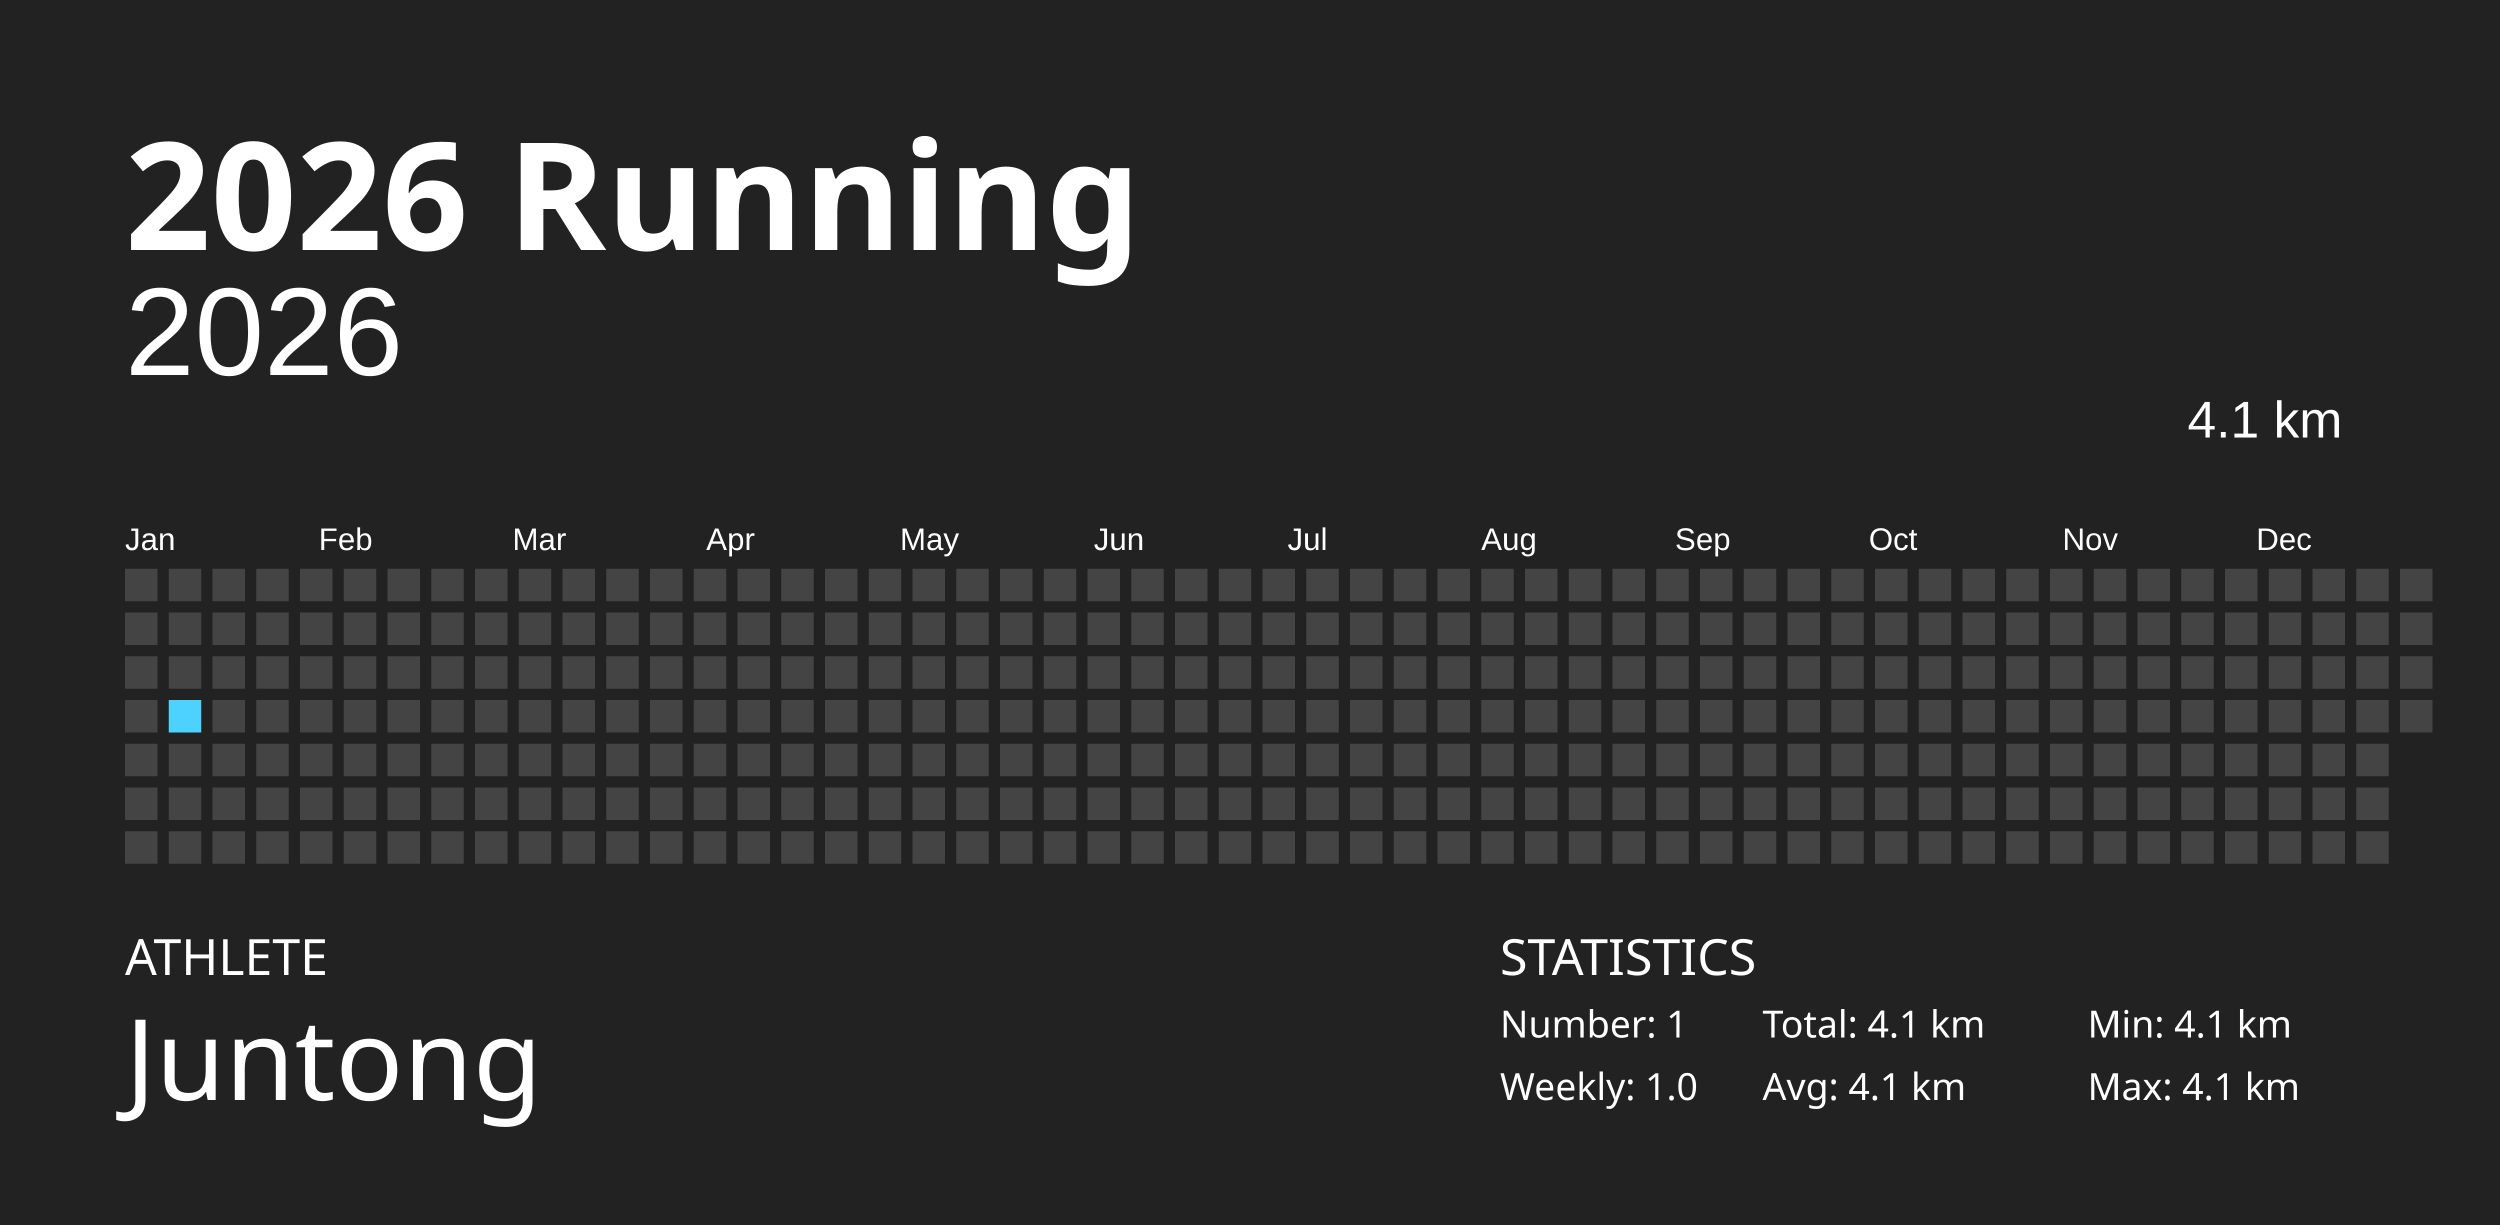
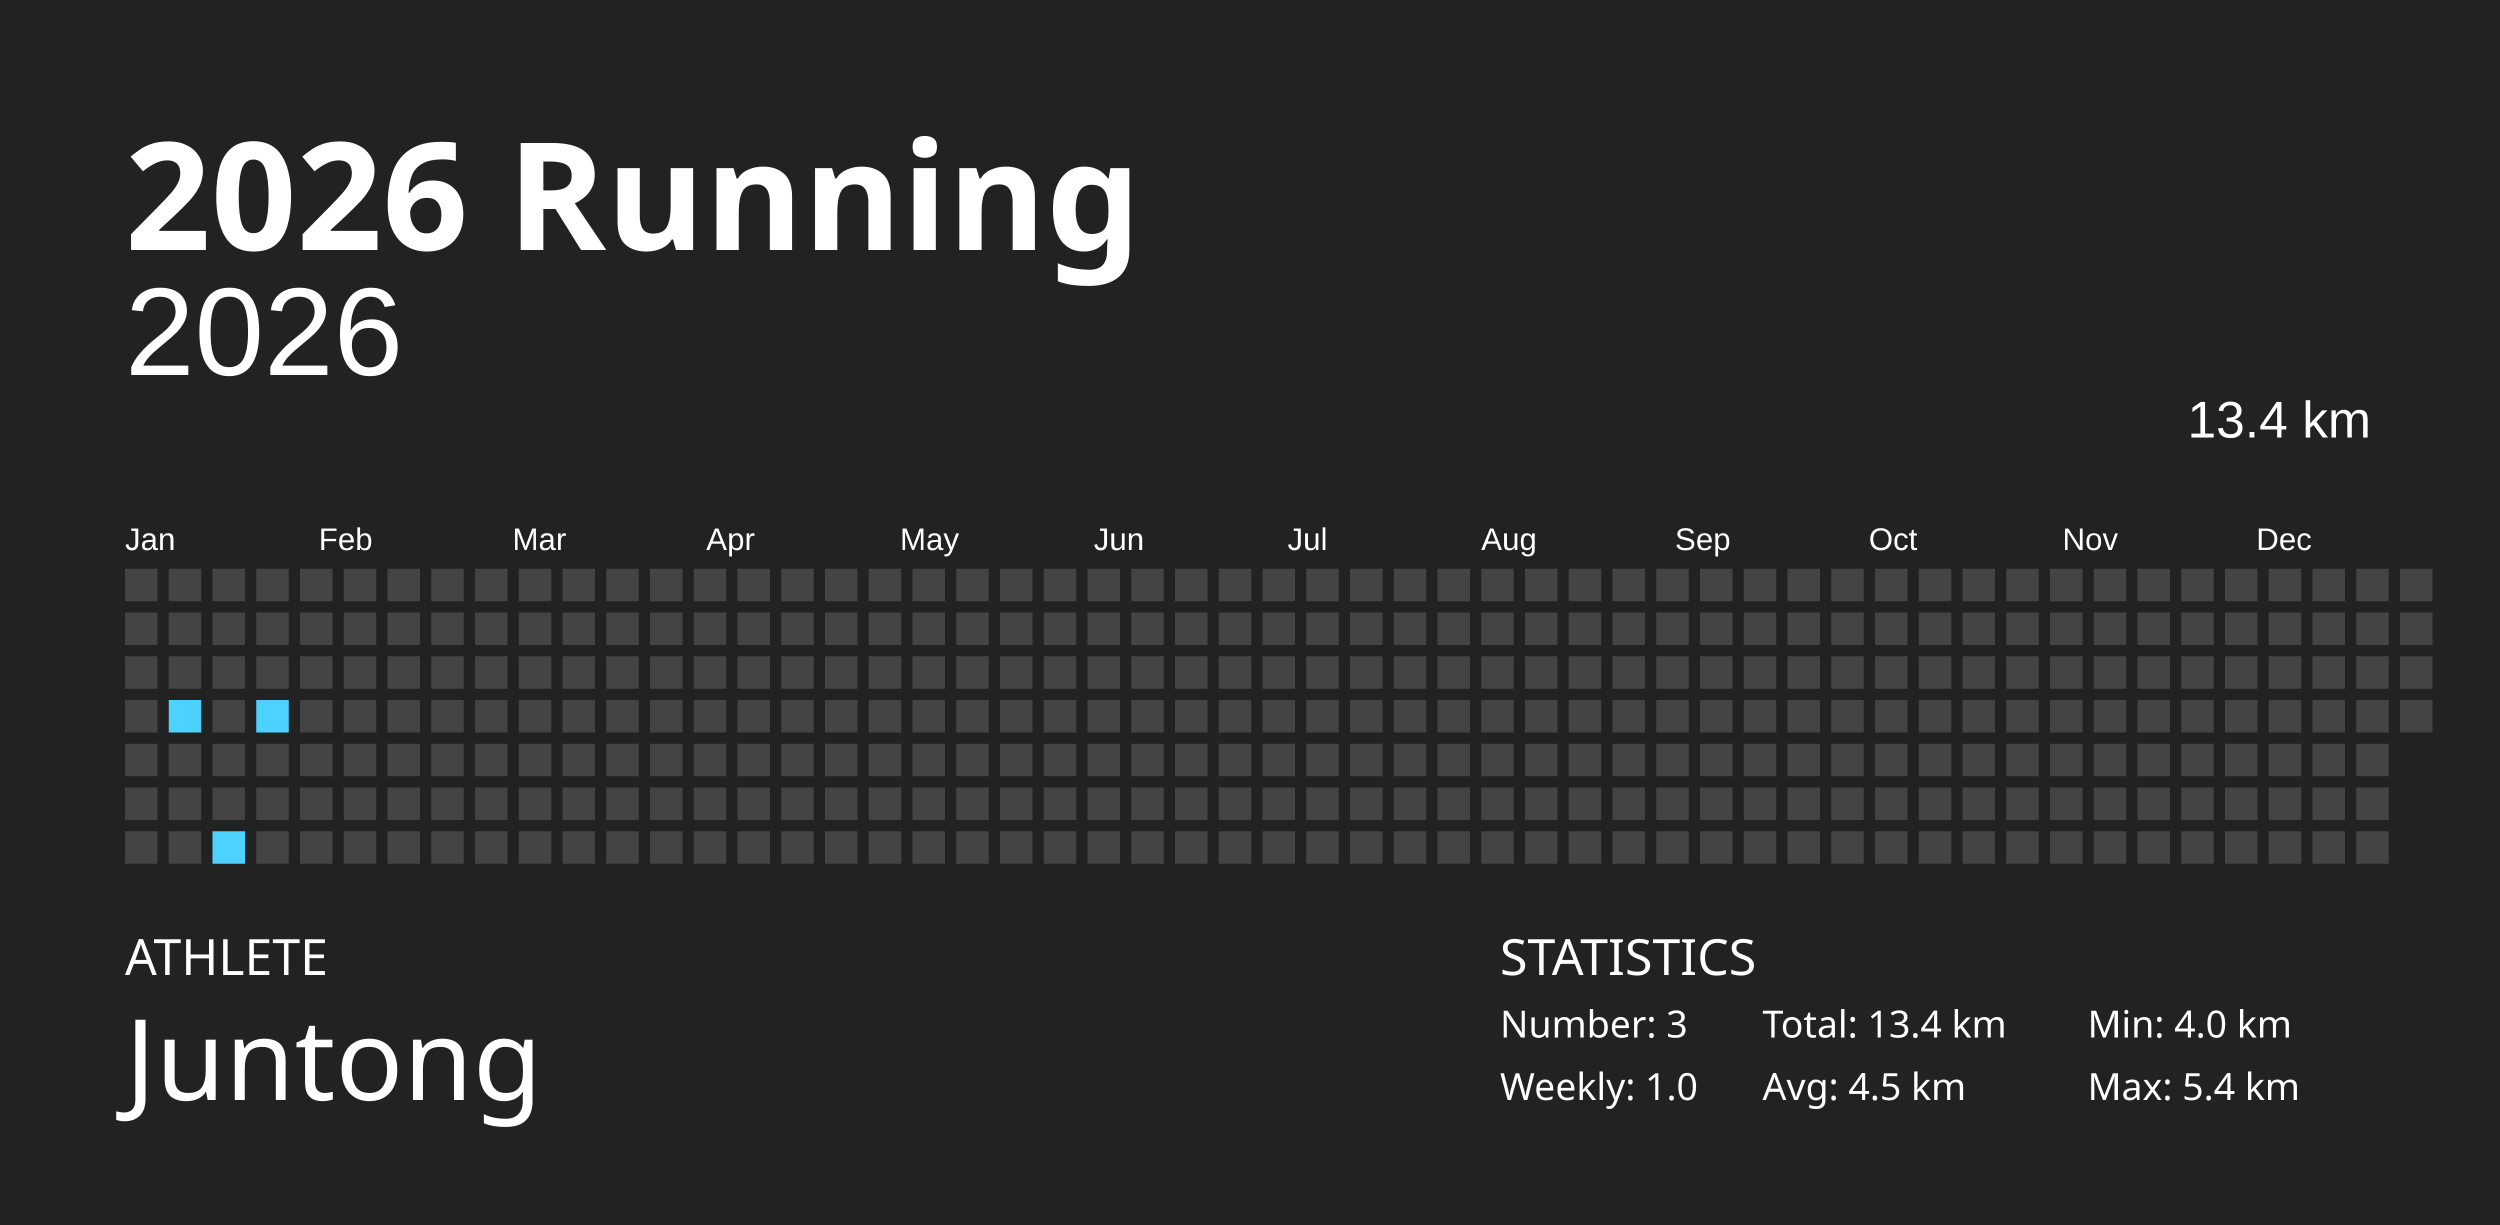
<svg xmlns="http://www.w3.org/2000/svg" baseProfile="full" height="98mm" version="1.1" viewBox="0,0,200,98" width="200mm">
  <defs />
  <rect fill="#222222" height="98" width="200" x="0" y="0" />
  <text fill="#FFFFFF" style="font-size:12px; font-family:Futura; font-weight:bold;" x="10" y="20">2026 Running</text>
  <text fill="#FFFFFF" style="font-size:4px; font-family:Futura" x="10" y="78">ATHLETE</text>
  <text fill="#FFFFFF" style="font-size:9px; font-family:Futura" x="10" y="88">Juntong</text>
  <text fill="#FFFFFF" style="font-size:4px; font-family:Futura" x="120" y="78">STATISTICS</text>
-   <text fill="#FFFFFF" style="font-size:3px; font-family:Futura" x="120" y="83">Number: 1</text>
+   <text fill="#FFFFFF" style="font-size:3px; font-family:Futura" x="120" y="83">Number: 3</text>
  <text fill="#FFFFFF" style="font-size:3px; font-family:Futura" x="120" y="88">Weekly: 1.0</text>
-   <text fill="#FFFFFF" style="font-size:3px; font-family:Futura" x="141" y="83">Total: 4.1 km</text>
-   <text fill="#FFFFFF" style="font-size:3px; font-family:Futura" x="141" y="88">Avg: 4.1 km</text>
-   <text fill="#FFFFFF" style="font-size:3px; font-family:Futura" x="167" y="83">Min: 4.1 km</text>
-   <text fill="#FFFFFF" style="font-size:3px; font-family:Futura" x="167" y="88">Max: 4.1 km</text>
+   <text fill="#FFFFFF" style="font-size:3px; font-family:Futura" x="141" y="83">Total: 13.4 km</text>
+   <text fill="#FFFFFF" style="font-size:3px; font-family:Futura" x="141" y="88">Avg: 4.5 km</text>
+   <text fill="#FFFFFF" style="font-size:3px; font-family:Futura" x="167" y="83">Min: 4.0 km</text>
+   <text fill="#FFFFFF" style="font-size:3px; font-family:Futura" x="167" y="88">Max: 5.4 km</text>
  <text alignment-baseline="hanging" fill="#FFFFFF" style="font-size:10.0px; font-family:Arial;" x="10" y="30">2026</text>
-   <text alignment-baseline="hanging" fill="#FFFFFF" style="font-size:4.125px; font-family:Arial;" x="175" y="35">4.1 km</text>
+   <text alignment-baseline="hanging" fill="#FFFFFF" style="font-size:4.125px; font-family:Arial;" x="175" y="35">13.4 km</text>
  <text fill="#FFFFFF" style="font-size:2.5px; font-family:Arial" x="10.0" y="44">Jan</text>
  <text fill="#FFFFFF" style="font-size:2.5px; font-family:Arial" x="25.5" y="44">Feb</text>
  <text fill="#FFFFFF" style="font-size:2.5px; font-family:Arial" x="41.0" y="44">Mar</text>
  <text fill="#FFFFFF" style="font-size:2.5px; font-family:Arial" x="56.5" y="44">Apr</text>
  <text fill="#FFFFFF" style="font-size:2.5px; font-family:Arial" x="72.0" y="44">May</text>
  <text fill="#FFFFFF" style="font-size:2.5px; font-family:Arial" x="87.5" y="44">Jun</text>
  <text fill="#FFFFFF" style="font-size:2.5px; font-family:Arial" x="103.0" y="44">Jul</text>
  <text fill="#FFFFFF" style="font-size:2.5px; font-family:Arial" x="118.5" y="44">Aug</text>
  <text fill="#FFFFFF" style="font-size:2.5px; font-family:Arial" x="134.0" y="44">Sep</text>
  <text fill="#FFFFFF" style="font-size:2.5px; font-family:Arial" x="149.5" y="44">Oct</text>
  <text fill="#FFFFFF" style="font-size:2.5px; font-family:Arial" x="165.0" y="44">Nov</text>
  <text fill="#FFFFFF" style="font-size:2.5px; font-family:Arial" x="180.5" y="44">Dec</text>
  <rect fill="#444444" height="2.6" width="2.6" x="10.0" y="45.5" />
  <rect fill="#444444" height="2.6" width="2.6" x="10.0" y="49.0" />
  <rect fill="#444444" height="2.6" width="2.6" x="10.0" y="52.5" />
  <rect fill="#444444" height="2.6" width="2.6" x="10.0" y="56.0" />
  <rect fill="#444444" height="2.6" width="2.6" x="10.0" y="59.5" />
  <rect fill="#444444" height="2.6" width="2.6" x="10.0" y="63.0" />
  <rect fill="#444444" height="2.6" width="2.6" x="10.0" y="66.5" />
  <rect fill="#444444" height="2.6" width="2.6" x="13.5" y="45.5" />
  <rect fill="#444444" height="2.6" width="2.6" x="13.5" y="49.0" />
  <rect fill="#444444" height="2.6" width="2.6" x="13.5" y="52.5" />
-   <rect fill="#4DD2FF" height="2.6" width="2.6" x="13.5" y="56.0" />
+   <rect fill="#4dd2ff" height="2.6" width="2.6" x="13.5" y="56.0" />
  <rect fill="#444444" height="2.6" width="2.6" x="13.5" y="59.5" />
  <rect fill="#444444" height="2.6" width="2.6" x="13.5" y="63.0" />
  <rect fill="#444444" height="2.6" width="2.6" x="13.5" y="66.5" />
  <rect fill="#444444" height="2.6" width="2.6" x="17.0" y="45.5" />
  <rect fill="#444444" height="2.6" width="2.6" x="17.0" y="49.0" />
  <rect fill="#444444" height="2.6" width="2.6" x="17.0" y="52.5" />
  <rect fill="#444444" height="2.6" width="2.6" x="17.0" y="56.0" />
  <rect fill="#444444" height="2.6" width="2.6" x="17.0" y="59.5" />
  <rect fill="#444444" height="2.6" width="2.6" x="17.0" y="63.0" />
-   <rect fill="#444444" height="2.6" width="2.6" x="17.0" y="66.5" />
+   <rect fill="#4dd2ff" height="2.6" width="2.6" x="17.0" y="66.5" />
  <rect fill="#444444" height="2.6" width="2.6" x="20.5" y="45.5" />
  <rect fill="#444444" height="2.6" width="2.6" x="20.5" y="49.0" />
  <rect fill="#444444" height="2.6" width="2.6" x="20.5" y="52.5" />
-   <rect fill="#444444" height="2.6" width="2.6" x="20.5" y="56.0" />
+   <rect fill="#4dd2ff" height="2.6" width="2.6" x="20.5" y="56.0" />
  <rect fill="#444444" height="2.6" width="2.6" x="20.5" y="59.5" />
  <rect fill="#444444" height="2.6" width="2.6" x="20.5" y="63.0" />
  <rect fill="#444444" height="2.6" width="2.6" x="20.5" y="66.5" />
  <rect fill="#444444" height="2.6" width="2.6" x="24.0" y="45.5" />
  <rect fill="#444444" height="2.6" width="2.6" x="24.0" y="49.0" />
  <rect fill="#444444" height="2.6" width="2.6" x="24.0" y="52.5" />
  <rect fill="#444444" height="2.6" width="2.6" x="24.0" y="56.0" />
  <rect fill="#444444" height="2.6" width="2.6" x="24.0" y="59.5" />
  <rect fill="#444444" height="2.6" width="2.6" x="24.0" y="63.0" />
  <rect fill="#444444" height="2.6" width="2.6" x="24.0" y="66.5" />
  <rect fill="#444444" height="2.6" width="2.6" x="27.5" y="45.5" />
  <rect fill="#444444" height="2.6" width="2.6" x="27.5" y="49.0" />
  <rect fill="#444444" height="2.6" width="2.6" x="27.5" y="52.5" />
  <rect fill="#444444" height="2.6" width="2.6" x="27.5" y="56.0" />
  <rect fill="#444444" height="2.6" width="2.6" x="27.5" y="59.5" />
  <rect fill="#444444" height="2.6" width="2.6" x="27.5" y="63.0" />
  <rect fill="#444444" height="2.6" width="2.6" x="27.5" y="66.5" />
  <rect fill="#444444" height="2.6" width="2.6" x="31.0" y="45.5" />
  <rect fill="#444444" height="2.6" width="2.6" x="31.0" y="49.0" />
  <rect fill="#444444" height="2.6" width="2.6" x="31.0" y="52.5" />
  <rect fill="#444444" height="2.6" width="2.6" x="31.0" y="56.0" />
  <rect fill="#444444" height="2.6" width="2.6" x="31.0" y="59.5" />
  <rect fill="#444444" height="2.6" width="2.6" x="31.0" y="63.0" />
  <rect fill="#444444" height="2.6" width="2.6" x="31.0" y="66.5" />
  <rect fill="#444444" height="2.6" width="2.6" x="34.5" y="45.5" />
  <rect fill="#444444" height="2.6" width="2.6" x="34.5" y="49.0" />
  <rect fill="#444444" height="2.6" width="2.6" x="34.5" y="52.5" />
  <rect fill="#444444" height="2.6" width="2.6" x="34.5" y="56.0" />
  <rect fill="#444444" height="2.6" width="2.6" x="34.5" y="59.5" />
  <rect fill="#444444" height="2.6" width="2.6" x="34.5" y="63.0" />
  <rect fill="#444444" height="2.6" width="2.6" x="34.5" y="66.5" />
  <rect fill="#444444" height="2.6" width="2.6" x="38.0" y="45.5" />
  <rect fill="#444444" height="2.6" width="2.6" x="38.0" y="49.0" />
  <rect fill="#444444" height="2.6" width="2.6" x="38.0" y="52.5" />
  <rect fill="#444444" height="2.6" width="2.6" x="38.0" y="56.0" />
  <rect fill="#444444" height="2.6" width="2.6" x="38.0" y="59.5" />
  <rect fill="#444444" height="2.6" width="2.6" x="38.0" y="63.0" />
  <rect fill="#444444" height="2.6" width="2.6" x="38.0" y="66.5" />
  <rect fill="#444444" height="2.6" width="2.6" x="41.5" y="45.5" />
  <rect fill="#444444" height="2.6" width="2.6" x="41.5" y="49.0" />
  <rect fill="#444444" height="2.6" width="2.6" x="41.5" y="52.5" />
  <rect fill="#444444" height="2.6" width="2.6" x="41.5" y="56.0" />
  <rect fill="#444444" height="2.6" width="2.6" x="41.5" y="59.5" />
  <rect fill="#444444" height="2.6" width="2.6" x="41.5" y="63.0" />
  <rect fill="#444444" height="2.6" width="2.6" x="41.5" y="66.5" />
  <rect fill="#444444" height="2.6" width="2.6" x="45.0" y="45.5" />
  <rect fill="#444444" height="2.6" width="2.6" x="45.0" y="49.0" />
  <rect fill="#444444" height="2.6" width="2.6" x="45.0" y="52.5" />
  <rect fill="#444444" height="2.6" width="2.6" x="45.0" y="56.0" />
  <rect fill="#444444" height="2.6" width="2.6" x="45.0" y="59.5" />
  <rect fill="#444444" height="2.6" width="2.6" x="45.0" y="63.0" />
  <rect fill="#444444" height="2.6" width="2.6" x="45.0" y="66.5" />
  <rect fill="#444444" height="2.6" width="2.6" x="48.5" y="45.5" />
  <rect fill="#444444" height="2.6" width="2.6" x="48.5" y="49.0" />
  <rect fill="#444444" height="2.6" width="2.6" x="48.5" y="52.5" />
  <rect fill="#444444" height="2.6" width="2.6" x="48.5" y="56.0" />
  <rect fill="#444444" height="2.6" width="2.6" x="48.5" y="59.5" />
  <rect fill="#444444" height="2.6" width="2.6" x="48.5" y="63.0" />
  <rect fill="#444444" height="2.6" width="2.6" x="48.5" y="66.5" />
  <rect fill="#444444" height="2.6" width="2.6" x="52.0" y="45.5" />
  <rect fill="#444444" height="2.6" width="2.6" x="52.0" y="49.0" />
  <rect fill="#444444" height="2.6" width="2.6" x="52.0" y="52.5" />
  <rect fill="#444444" height="2.6" width="2.6" x="52.0" y="56.0" />
  <rect fill="#444444" height="2.6" width="2.6" x="52.0" y="59.5" />
  <rect fill="#444444" height="2.6" width="2.6" x="52.0" y="63.0" />
  <rect fill="#444444" height="2.6" width="2.6" x="52.0" y="66.5" />
  <rect fill="#444444" height="2.6" width="2.6" x="55.5" y="45.5" />
  <rect fill="#444444" height="2.6" width="2.6" x="55.5" y="49.0" />
  <rect fill="#444444" height="2.6" width="2.6" x="55.5" y="52.5" />
  <rect fill="#444444" height="2.6" width="2.6" x="55.5" y="56.0" />
  <rect fill="#444444" height="2.6" width="2.6" x="55.5" y="59.5" />
  <rect fill="#444444" height="2.6" width="2.6" x="55.5" y="63.0" />
  <rect fill="#444444" height="2.6" width="2.6" x="55.5" y="66.5" />
  <rect fill="#444444" height="2.6" width="2.6" x="59.0" y="45.5" />
  <rect fill="#444444" height="2.6" width="2.6" x="59.0" y="49.0" />
  <rect fill="#444444" height="2.6" width="2.6" x="59.0" y="52.5" />
  <rect fill="#444444" height="2.6" width="2.6" x="59.0" y="56.0" />
  <rect fill="#444444" height="2.6" width="2.6" x="59.0" y="59.5" />
  <rect fill="#444444" height="2.6" width="2.6" x="59.0" y="63.0" />
  <rect fill="#444444" height="2.6" width="2.6" x="59.0" y="66.5" />
  <rect fill="#444444" height="2.6" width="2.6" x="62.5" y="45.5" />
  <rect fill="#444444" height="2.6" width="2.6" x="62.5" y="49.0" />
  <rect fill="#444444" height="2.6" width="2.6" x="62.5" y="52.5" />
  <rect fill="#444444" height="2.6" width="2.6" x="62.5" y="56.0" />
  <rect fill="#444444" height="2.6" width="2.6" x="62.5" y="59.5" />
  <rect fill="#444444" height="2.6" width="2.6" x="62.5" y="63.0" />
  <rect fill="#444444" height="2.6" width="2.6" x="62.5" y="66.5" />
  <rect fill="#444444" height="2.6" width="2.6" x="66.0" y="45.5" />
  <rect fill="#444444" height="2.6" width="2.6" x="66.0" y="49.0" />
  <rect fill="#444444" height="2.6" width="2.6" x="66.0" y="52.5" />
  <rect fill="#444444" height="2.6" width="2.6" x="66.0" y="56.0" />
  <rect fill="#444444" height="2.6" width="2.6" x="66.0" y="59.5" />
  <rect fill="#444444" height="2.6" width="2.6" x="66.0" y="63.0" />
  <rect fill="#444444" height="2.6" width="2.6" x="66.0" y="66.5" />
  <rect fill="#444444" height="2.6" width="2.6" x="69.5" y="45.5" />
  <rect fill="#444444" height="2.6" width="2.6" x="69.5" y="49.0" />
  <rect fill="#444444" height="2.6" width="2.6" x="69.5" y="52.5" />
  <rect fill="#444444" height="2.6" width="2.6" x="69.5" y="56.0" />
  <rect fill="#444444" height="2.6" width="2.6" x="69.5" y="59.5" />
  <rect fill="#444444" height="2.6" width="2.6" x="69.5" y="63.0" />
  <rect fill="#444444" height="2.6" width="2.6" x="69.5" y="66.5" />
  <rect fill="#444444" height="2.6" width="2.6" x="73.0" y="45.5" />
  <rect fill="#444444" height="2.6" width="2.6" x="73.0" y="49.0" />
  <rect fill="#444444" height="2.6" width="2.6" x="73.0" y="52.5" />
  <rect fill="#444444" height="2.6" width="2.6" x="73.0" y="56.0" />
  <rect fill="#444444" height="2.6" width="2.6" x="73.0" y="59.5" />
  <rect fill="#444444" height="2.6" width="2.6" x="73.0" y="63.0" />
  <rect fill="#444444" height="2.6" width="2.6" x="73.0" y="66.5" />
  <rect fill="#444444" height="2.6" width="2.6" x="76.5" y="45.5" />
  <rect fill="#444444" height="2.6" width="2.6" x="76.5" y="49.0" />
  <rect fill="#444444" height="2.6" width="2.6" x="76.5" y="52.5" />
  <rect fill="#444444" height="2.6" width="2.6" x="76.5" y="56.0" />
  <rect fill="#444444" height="2.6" width="2.6" x="76.5" y="59.5" />
  <rect fill="#444444" height="2.6" width="2.6" x="76.5" y="63.0" />
  <rect fill="#444444" height="2.6" width="2.6" x="76.5" y="66.5" />
  <rect fill="#444444" height="2.6" width="2.6" x="80.0" y="45.5" />
  <rect fill="#444444" height="2.6" width="2.6" x="80.0" y="49.0" />
  <rect fill="#444444" height="2.6" width="2.6" x="80.0" y="52.5" />
  <rect fill="#444444" height="2.6" width="2.6" x="80.0" y="56.0" />
  <rect fill="#444444" height="2.6" width="2.6" x="80.0" y="59.5" />
  <rect fill="#444444" height="2.6" width="2.6" x="80.0" y="63.0" />
  <rect fill="#444444" height="2.6" width="2.6" x="80.0" y="66.5" />
  <rect fill="#444444" height="2.6" width="2.6" x="83.5" y="45.5" />
  <rect fill="#444444" height="2.6" width="2.6" x="83.5" y="49.0" />
  <rect fill="#444444" height="2.6" width="2.6" x="83.5" y="52.5" />
  <rect fill="#444444" height="2.6" width="2.6" x="83.5" y="56.0" />
  <rect fill="#444444" height="2.6" width="2.6" x="83.5" y="59.5" />
  <rect fill="#444444" height="2.6" width="2.6" x="83.5" y="63.0" />
  <rect fill="#444444" height="2.6" width="2.6" x="83.5" y="66.5" />
  <rect fill="#444444" height="2.6" width="2.6" x="87.0" y="45.5" />
  <rect fill="#444444" height="2.6" width="2.6" x="87.0" y="49.0" />
  <rect fill="#444444" height="2.6" width="2.6" x="87.0" y="52.5" />
  <rect fill="#444444" height="2.6" width="2.6" x="87.0" y="56.0" />
  <rect fill="#444444" height="2.6" width="2.6" x="87.0" y="59.5" />
  <rect fill="#444444" height="2.6" width="2.6" x="87.0" y="63.0" />
  <rect fill="#444444" height="2.6" width="2.6" x="87.0" y="66.5" />
  <rect fill="#444444" height="2.6" width="2.6" x="90.5" y="45.5" />
  <rect fill="#444444" height="2.6" width="2.6" x="90.5" y="49.0" />
  <rect fill="#444444" height="2.6" width="2.6" x="90.5" y="52.5" />
  <rect fill="#444444" height="2.6" width="2.6" x="90.5" y="56.0" />
  <rect fill="#444444" height="2.6" width="2.6" x="90.5" y="59.5" />
  <rect fill="#444444" height="2.6" width="2.6" x="90.5" y="63.0" />
  <rect fill="#444444" height="2.6" width="2.6" x="90.5" y="66.5" />
  <rect fill="#444444" height="2.6" width="2.6" x="94.0" y="45.5" />
  <rect fill="#444444" height="2.6" width="2.6" x="94.0" y="49.0" />
  <rect fill="#444444" height="2.6" width="2.6" x="94.0" y="52.5" />
  <rect fill="#444444" height="2.6" width="2.6" x="94.0" y="56.0" />
  <rect fill="#444444" height="2.6" width="2.6" x="94.0" y="59.5" />
  <rect fill="#444444" height="2.6" width="2.6" x="94.0" y="63.0" />
  <rect fill="#444444" height="2.6" width="2.6" x="94.0" y="66.5" />
  <rect fill="#444444" height="2.6" width="2.6" x="97.5" y="45.5" />
  <rect fill="#444444" height="2.6" width="2.6" x="97.5" y="49.0" />
  <rect fill="#444444" height="2.6" width="2.6" x="97.5" y="52.5" />
  <rect fill="#444444" height="2.6" width="2.6" x="97.5" y="56.0" />
  <rect fill="#444444" height="2.6" width="2.6" x="97.5" y="59.5" />
  <rect fill="#444444" height="2.6" width="2.6" x="97.5" y="63.0" />
  <rect fill="#444444" height="2.6" width="2.6" x="97.5" y="66.5" />
  <rect fill="#444444" height="2.6" width="2.6" x="101.0" y="45.5" />
  <rect fill="#444444" height="2.6" width="2.6" x="101.0" y="49.0" />
  <rect fill="#444444" height="2.6" width="2.6" x="101.0" y="52.5" />
  <rect fill="#444444" height="2.6" width="2.6" x="101.0" y="56.0" />
  <rect fill="#444444" height="2.6" width="2.6" x="101.0" y="59.5" />
  <rect fill="#444444" height="2.6" width="2.6" x="101.0" y="63.0" />
  <rect fill="#444444" height="2.6" width="2.6" x="101.0" y="66.5" />
  <rect fill="#444444" height="2.6" width="2.6" x="104.5" y="45.5" />
  <rect fill="#444444" height="2.6" width="2.6" x="104.5" y="49.0" />
  <rect fill="#444444" height="2.6" width="2.6" x="104.5" y="52.5" />
  <rect fill="#444444" height="2.6" width="2.6" x="104.5" y="56.0" />
  <rect fill="#444444" height="2.6" width="2.6" x="104.5" y="59.5" />
  <rect fill="#444444" height="2.6" width="2.6" x="104.5" y="63.0" />
  <rect fill="#444444" height="2.6" width="2.6" x="104.5" y="66.5" />
  <rect fill="#444444" height="2.6" width="2.6" x="108.0" y="45.5" />
  <rect fill="#444444" height="2.6" width="2.6" x="108.0" y="49.0" />
  <rect fill="#444444" height="2.6" width="2.6" x="108.0" y="52.5" />
  <rect fill="#444444" height="2.6" width="2.6" x="108.0" y="56.0" />
  <rect fill="#444444" height="2.6" width="2.6" x="108.0" y="59.5" />
  <rect fill="#444444" height="2.6" width="2.6" x="108.0" y="63.0" />
  <rect fill="#444444" height="2.6" width="2.6" x="108.0" y="66.5" />
  <rect fill="#444444" height="2.6" width="2.6" x="111.5" y="45.5" />
  <rect fill="#444444" height="2.6" width="2.6" x="111.5" y="49.0" />
  <rect fill="#444444" height="2.6" width="2.6" x="111.5" y="52.5" />
  <rect fill="#444444" height="2.6" width="2.6" x="111.5" y="56.0" />
  <rect fill="#444444" height="2.6" width="2.6" x="111.5" y="59.5" />
  <rect fill="#444444" height="2.6" width="2.6" x="111.5" y="63.0" />
  <rect fill="#444444" height="2.6" width="2.6" x="111.5" y="66.5" />
  <rect fill="#444444" height="2.6" width="2.6" x="115.0" y="45.5" />
  <rect fill="#444444" height="2.6" width="2.6" x="115.0" y="49.0" />
  <rect fill="#444444" height="2.6" width="2.6" x="115.0" y="52.5" />
  <rect fill="#444444" height="2.6" width="2.6" x="115.0" y="56.0" />
  <rect fill="#444444" height="2.6" width="2.6" x="115.0" y="59.5" />
  <rect fill="#444444" height="2.6" width="2.6" x="115.0" y="63.0" />
  <rect fill="#444444" height="2.6" width="2.6" x="115.0" y="66.5" />
  <rect fill="#444444" height="2.6" width="2.6" x="118.5" y="45.5" />
  <rect fill="#444444" height="2.6" width="2.6" x="118.5" y="49.0" />
  <rect fill="#444444" height="2.6" width="2.6" x="118.5" y="52.5" />
  <rect fill="#444444" height="2.6" width="2.6" x="118.5" y="56.0" />
  <rect fill="#444444" height="2.6" width="2.6" x="118.5" y="59.5" />
  <rect fill="#444444" height="2.6" width="2.6" x="118.5" y="63.0" />
  <rect fill="#444444" height="2.6" width="2.6" x="118.5" y="66.5" />
  <rect fill="#444444" height="2.6" width="2.6" x="122.0" y="45.5" />
  <rect fill="#444444" height="2.6" width="2.6" x="122.0" y="49.0" />
  <rect fill="#444444" height="2.6" width="2.6" x="122.0" y="52.5" />
  <rect fill="#444444" height="2.6" width="2.6" x="122.0" y="56.0" />
  <rect fill="#444444" height="2.6" width="2.6" x="122.0" y="59.5" />
  <rect fill="#444444" height="2.6" width="2.6" x="122.0" y="63.0" />
  <rect fill="#444444" height="2.6" width="2.6" x="122.0" y="66.5" />
  <rect fill="#444444" height="2.6" width="2.6" x="125.5" y="45.5" />
  <rect fill="#444444" height="2.6" width="2.6" x="125.5" y="49.0" />
  <rect fill="#444444" height="2.6" width="2.6" x="125.5" y="52.5" />
  <rect fill="#444444" height="2.6" width="2.6" x="125.5" y="56.0" />
  <rect fill="#444444" height="2.6" width="2.6" x="125.5" y="59.5" />
  <rect fill="#444444" height="2.6" width="2.6" x="125.5" y="63.0" />
  <rect fill="#444444" height="2.6" width="2.6" x="125.5" y="66.5" />
  <rect fill="#444444" height="2.6" width="2.6" x="129.0" y="45.5" />
  <rect fill="#444444" height="2.6" width="2.6" x="129.0" y="49.0" />
  <rect fill="#444444" height="2.6" width="2.6" x="129.0" y="52.5" />
  <rect fill="#444444" height="2.6" width="2.6" x="129.0" y="56.0" />
  <rect fill="#444444" height="2.6" width="2.6" x="129.0" y="59.5" />
  <rect fill="#444444" height="2.6" width="2.6" x="129.0" y="63.0" />
  <rect fill="#444444" height="2.6" width="2.6" x="129.0" y="66.5" />
  <rect fill="#444444" height="2.6" width="2.6" x="132.5" y="45.5" />
  <rect fill="#444444" height="2.6" width="2.6" x="132.5" y="49.0" />
  <rect fill="#444444" height="2.6" width="2.6" x="132.5" y="52.5" />
  <rect fill="#444444" height="2.6" width="2.6" x="132.5" y="56.0" />
  <rect fill="#444444" height="2.6" width="2.6" x="132.5" y="59.5" />
  <rect fill="#444444" height="2.6" width="2.6" x="132.5" y="63.0" />
  <rect fill="#444444" height="2.6" width="2.6" x="132.5" y="66.5" />
  <rect fill="#444444" height="2.6" width="2.6" x="136.0" y="45.5" />
  <rect fill="#444444" height="2.6" width="2.6" x="136.0" y="49.0" />
  <rect fill="#444444" height="2.6" width="2.6" x="136.0" y="52.5" />
  <rect fill="#444444" height="2.6" width="2.6" x="136.0" y="56.0" />
  <rect fill="#444444" height="2.6" width="2.6" x="136.0" y="59.5" />
  <rect fill="#444444" height="2.6" width="2.6" x="136.0" y="63.0" />
  <rect fill="#444444" height="2.6" width="2.6" x="136.0" y="66.5" />
  <rect fill="#444444" height="2.6" width="2.6" x="139.5" y="45.5" />
  <rect fill="#444444" height="2.6" width="2.6" x="139.5" y="49.0" />
  <rect fill="#444444" height="2.6" width="2.6" x="139.5" y="52.5" />
  <rect fill="#444444" height="2.6" width="2.6" x="139.5" y="56.0" />
  <rect fill="#444444" height="2.6" width="2.6" x="139.5" y="59.5" />
  <rect fill="#444444" height="2.6" width="2.6" x="139.5" y="63.0" />
  <rect fill="#444444" height="2.6" width="2.6" x="139.5" y="66.5" />
  <rect fill="#444444" height="2.6" width="2.6" x="143.0" y="45.5" />
  <rect fill="#444444" height="2.6" width="2.6" x="143.0" y="49.0" />
  <rect fill="#444444" height="2.6" width="2.6" x="143.0" y="52.5" />
  <rect fill="#444444" height="2.6" width="2.6" x="143.0" y="56.0" />
  <rect fill="#444444" height="2.6" width="2.6" x="143.0" y="59.5" />
  <rect fill="#444444" height="2.6" width="2.6" x="143.0" y="63.0" />
  <rect fill="#444444" height="2.6" width="2.6" x="143.0" y="66.5" />
  <rect fill="#444444" height="2.6" width="2.6" x="146.5" y="45.5" />
  <rect fill="#444444" height="2.6" width="2.6" x="146.5" y="49.0" />
  <rect fill="#444444" height="2.6" width="2.6" x="146.5" y="52.5" />
  <rect fill="#444444" height="2.6" width="2.6" x="146.5" y="56.0" />
  <rect fill="#444444" height="2.6" width="2.6" x="146.5" y="59.5" />
  <rect fill="#444444" height="2.6" width="2.6" x="146.5" y="63.0" />
  <rect fill="#444444" height="2.6" width="2.6" x="146.5" y="66.5" />
  <rect fill="#444444" height="2.6" width="2.6" x="150.0" y="45.5" />
  <rect fill="#444444" height="2.6" width="2.6" x="150.0" y="49.0" />
  <rect fill="#444444" height="2.6" width="2.6" x="150.0" y="52.5" />
  <rect fill="#444444" height="2.6" width="2.6" x="150.0" y="56.0" />
  <rect fill="#444444" height="2.6" width="2.6" x="150.0" y="59.5" />
  <rect fill="#444444" height="2.6" width="2.6" x="150.0" y="63.0" />
  <rect fill="#444444" height="2.6" width="2.6" x="150.0" y="66.5" />
  <rect fill="#444444" height="2.6" width="2.6" x="153.5" y="45.5" />
  <rect fill="#444444" height="2.6" width="2.6" x="153.5" y="49.0" />
  <rect fill="#444444" height="2.6" width="2.6" x="153.5" y="52.5" />
  <rect fill="#444444" height="2.6" width="2.6" x="153.5" y="56.0" />
  <rect fill="#444444" height="2.6" width="2.6" x="153.5" y="59.5" />
  <rect fill="#444444" height="2.6" width="2.6" x="153.5" y="63.0" />
  <rect fill="#444444" height="2.6" width="2.6" x="153.5" y="66.5" />
  <rect fill="#444444" height="2.6" width="2.6" x="157.0" y="45.5" />
  <rect fill="#444444" height="2.6" width="2.6" x="157.0" y="49.0" />
  <rect fill="#444444" height="2.6" width="2.6" x="157.0" y="52.5" />
  <rect fill="#444444" height="2.6" width="2.6" x="157.0" y="56.0" />
  <rect fill="#444444" height="2.6" width="2.6" x="157.0" y="59.5" />
  <rect fill="#444444" height="2.6" width="2.6" x="157.0" y="63.0" />
  <rect fill="#444444" height="2.6" width="2.6" x="157.0" y="66.5" />
  <rect fill="#444444" height="2.6" width="2.6" x="160.5" y="45.5" />
  <rect fill="#444444" height="2.6" width="2.6" x="160.5" y="49.0" />
  <rect fill="#444444" height="2.6" width="2.6" x="160.5" y="52.5" />
  <rect fill="#444444" height="2.6" width="2.6" x="160.5" y="56.0" />
  <rect fill="#444444" height="2.6" width="2.6" x="160.5" y="59.5" />
  <rect fill="#444444" height="2.6" width="2.6" x="160.5" y="63.0" />
  <rect fill="#444444" height="2.6" width="2.6" x="160.5" y="66.5" />
  <rect fill="#444444" height="2.6" width="2.6" x="164.0" y="45.5" />
  <rect fill="#444444" height="2.6" width="2.6" x="164.0" y="49.0" />
  <rect fill="#444444" height="2.6" width="2.6" x="164.0" y="52.5" />
  <rect fill="#444444" height="2.6" width="2.6" x="164.0" y="56.0" />
  <rect fill="#444444" height="2.6" width="2.6" x="164.0" y="59.5" />
  <rect fill="#444444" height="2.6" width="2.6" x="164.0" y="63.0" />
  <rect fill="#444444" height="2.6" width="2.6" x="164.0" y="66.5" />
  <rect fill="#444444" height="2.6" width="2.6" x="167.5" y="45.5" />
  <rect fill="#444444" height="2.6" width="2.6" x="167.5" y="49.0" />
  <rect fill="#444444" height="2.6" width="2.6" x="167.5" y="52.5" />
  <rect fill="#444444" height="2.6" width="2.6" x="167.5" y="56.0" />
  <rect fill="#444444" height="2.6" width="2.6" x="167.5" y="59.5" />
  <rect fill="#444444" height="2.6" width="2.6" x="167.5" y="63.0" />
  <rect fill="#444444" height="2.6" width="2.6" x="167.5" y="66.5" />
  <rect fill="#444444" height="2.6" width="2.6" x="171.0" y="45.5" />
  <rect fill="#444444" height="2.6" width="2.6" x="171.0" y="49.0" />
  <rect fill="#444444" height="2.6" width="2.6" x="171.0" y="52.5" />
  <rect fill="#444444" height="2.6" width="2.6" x="171.0" y="56.0" />
  <rect fill="#444444" height="2.6" width="2.6" x="171.0" y="59.5" />
  <rect fill="#444444" height="2.6" width="2.6" x="171.0" y="63.0" />
  <rect fill="#444444" height="2.6" width="2.6" x="171.0" y="66.5" />
  <rect fill="#444444" height="2.6" width="2.6" x="174.5" y="45.5" />
  <rect fill="#444444" height="2.6" width="2.6" x="174.5" y="49.0" />
  <rect fill="#444444" height="2.6" width="2.6" x="174.5" y="52.5" />
  <rect fill="#444444" height="2.6" width="2.6" x="174.5" y="56.0" />
  <rect fill="#444444" height="2.6" width="2.6" x="174.5" y="59.5" />
  <rect fill="#444444" height="2.6" width="2.6" x="174.5" y="63.0" />
  <rect fill="#444444" height="2.6" width="2.6" x="174.5" y="66.5" />
  <rect fill="#444444" height="2.6" width="2.6" x="178.0" y="45.5" />
  <rect fill="#444444" height="2.6" width="2.6" x="178.0" y="49.0" />
  <rect fill="#444444" height="2.6" width="2.6" x="178.0" y="52.5" />
  <rect fill="#444444" height="2.6" width="2.6" x="178.0" y="56.0" />
  <rect fill="#444444" height="2.6" width="2.6" x="178.0" y="59.5" />
  <rect fill="#444444" height="2.6" width="2.6" x="178.0" y="63.0" />
  <rect fill="#444444" height="2.6" width="2.6" x="178.0" y="66.5" />
  <rect fill="#444444" height="2.6" width="2.6" x="181.5" y="45.5" />
  <rect fill="#444444" height="2.6" width="2.6" x="181.5" y="49.0" />
  <rect fill="#444444" height="2.6" width="2.6" x="181.5" y="52.5" />
  <rect fill="#444444" height="2.6" width="2.6" x="181.5" y="56.0" />
  <rect fill="#444444" height="2.6" width="2.6" x="181.5" y="59.5" />
  <rect fill="#444444" height="2.6" width="2.6" x="181.5" y="63.0" />
  <rect fill="#444444" height="2.6" width="2.6" x="181.5" y="66.5" />
  <rect fill="#444444" height="2.6" width="2.6" x="185.0" y="45.5" />
  <rect fill="#444444" height="2.6" width="2.6" x="185.0" y="49.0" />
  <rect fill="#444444" height="2.6" width="2.6" x="185.0" y="52.5" />
  <rect fill="#444444" height="2.6" width="2.6" x="185.0" y="56.0" />
  <rect fill="#444444" height="2.6" width="2.6" x="185.0" y="59.5" />
  <rect fill="#444444" height="2.6" width="2.6" x="185.0" y="63.0" />
  <rect fill="#444444" height="2.6" width="2.6" x="185.0" y="66.5" />
  <rect fill="#444444" height="2.6" width="2.6" x="188.5" y="45.5" />
  <rect fill="#444444" height="2.6" width="2.6" x="188.5" y="49.0" />
  <rect fill="#444444" height="2.6" width="2.6" x="188.5" y="52.5" />
  <rect fill="#444444" height="2.6" width="2.6" x="188.5" y="56.0" />
  <rect fill="#444444" height="2.6" width="2.6" x="188.5" y="59.5" />
  <rect fill="#444444" height="2.6" width="2.6" x="188.5" y="63.0" />
  <rect fill="#444444" height="2.6" width="2.6" x="188.5" y="66.5" />
  <rect fill="#444444" height="2.6" width="2.6" x="192.0" y="45.5" />
  <rect fill="#444444" height="2.6" width="2.6" x="192.0" y="49.0" />
  <rect fill="#444444" height="2.6" width="2.6" x="192.0" y="52.5" />
  <rect fill="#444444" height="2.6" width="2.6" x="192.0" y="56.0" />
</svg>
